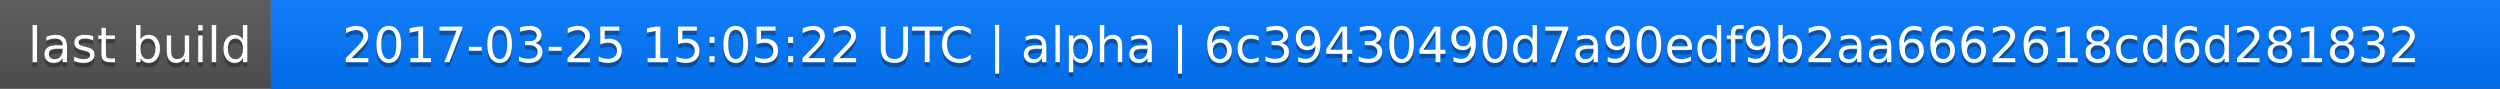
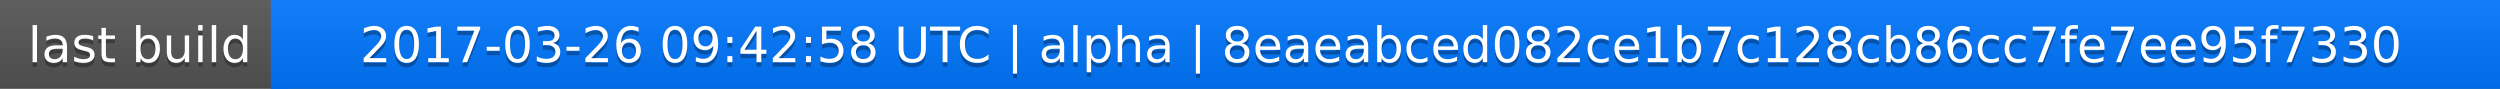
<svg xmlns="http://www.w3.org/2000/svg" width="563" height="20">
  <linearGradient id="a" x2="0" y2="100%">
    <stop offset="0" stop-color="#bbb" stop-opacity=".1" />
    <stop offset="1" stop-opacity=".1" />
  </linearGradient>
  <rect rx="0" width="563" height="20" fill="#555" />
  <rect rx="0" x="61" width="502" height="20" fill="#07f" />
  <path fill="#07f" d="M61 0h4v20h-4z" />
  <rect rx="0" width="563" height="20" fill="url(#a)" />
  <g fill="#fff" text-anchor="middle" font-family="DejaVu Sans,Verdana,Geneva,sans-serif" font-size="11">
    <text x="31.5" y="15" fill="#010101" fill-opacity=".3">last build</text>
    <text x="31.5" y="14">last build</text>
-     <text x="311" y="15" fill="#010101" fill-opacity=".3">2017-03-25 15:05:22 UTC | alpha | 6c39430490d7a90edf9b2aa6662618cd6d281832</text>
-     <text x="311" y="14">2017-03-25 15:05:22 UTC | alpha | 6c39430490d7a90edf9b2aa6662618cd6d281832</text>
+     <text x="311" y="15" fill="#010101" fill-opacity=".3">2017-03-26 09:42:58 UTC | alpha | 8eaeabced082ce1b7c128cb86cc7fe7ee95f7330</text>
+     <text x="311" y="14">2017-03-26 09:42:58 UTC | alpha | 8eaeabced082ce1b7c128cb86cc7fe7ee95f7330</text>
  </g>
</svg>
